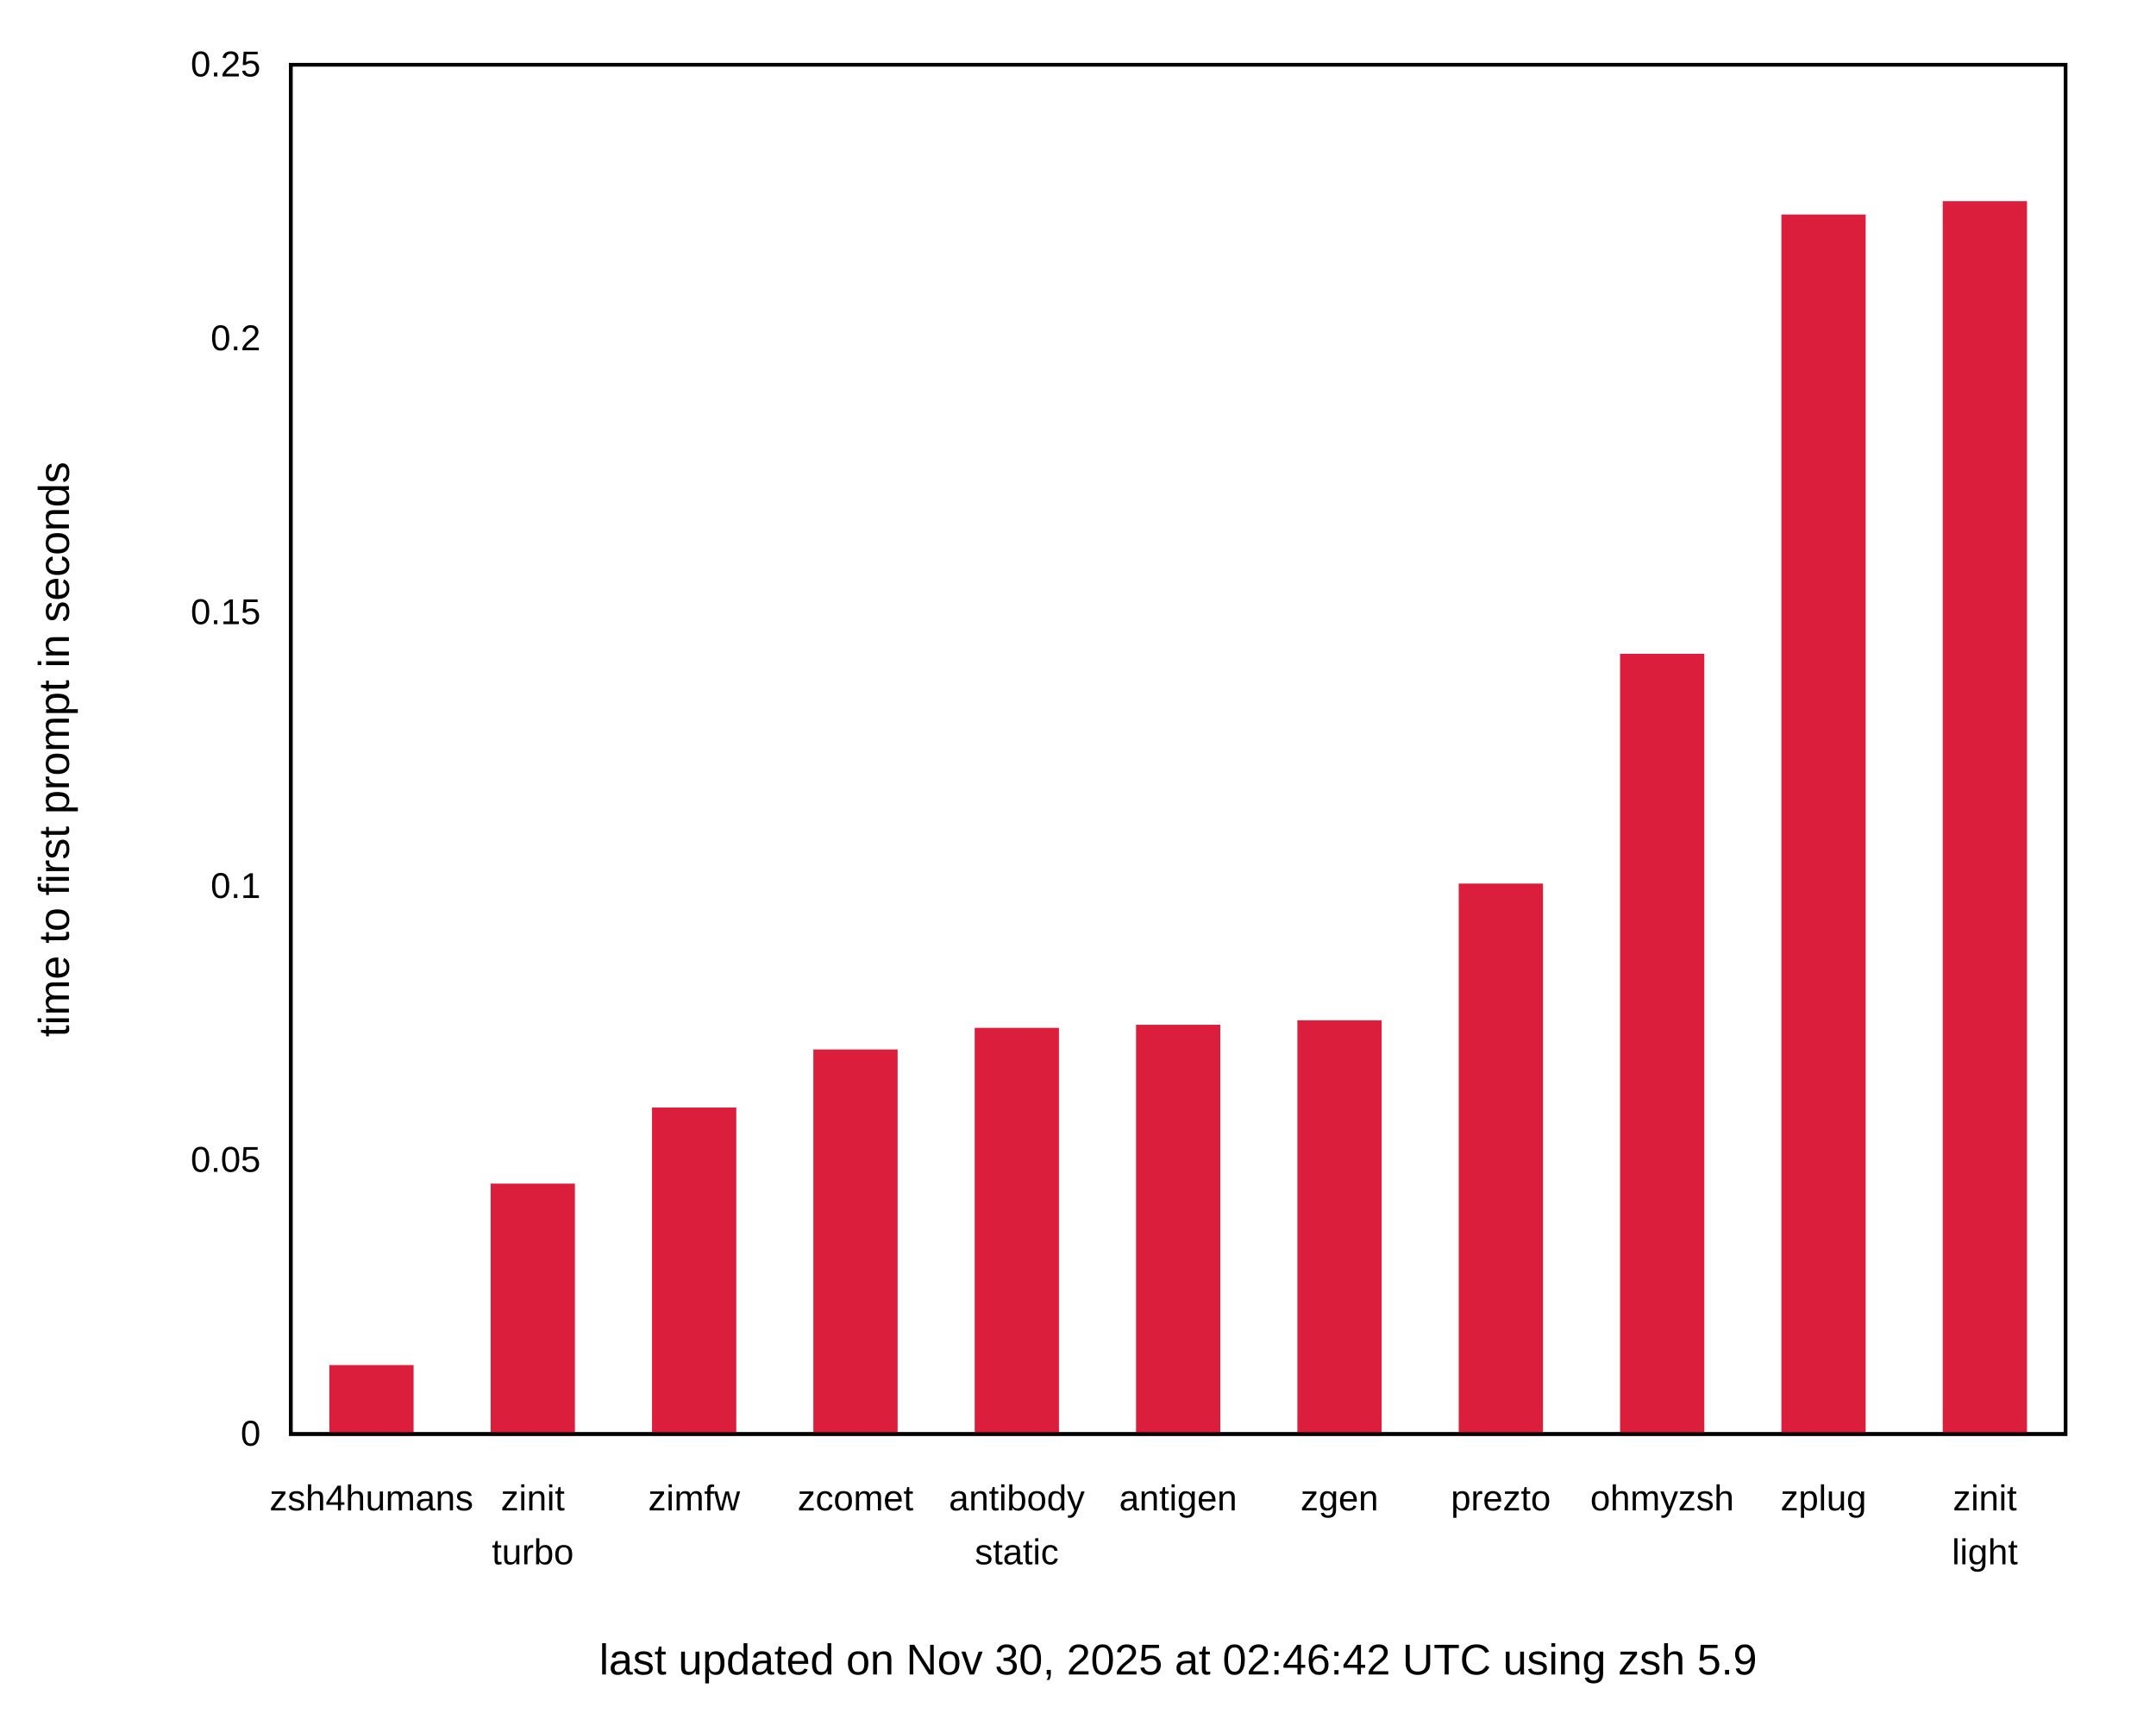
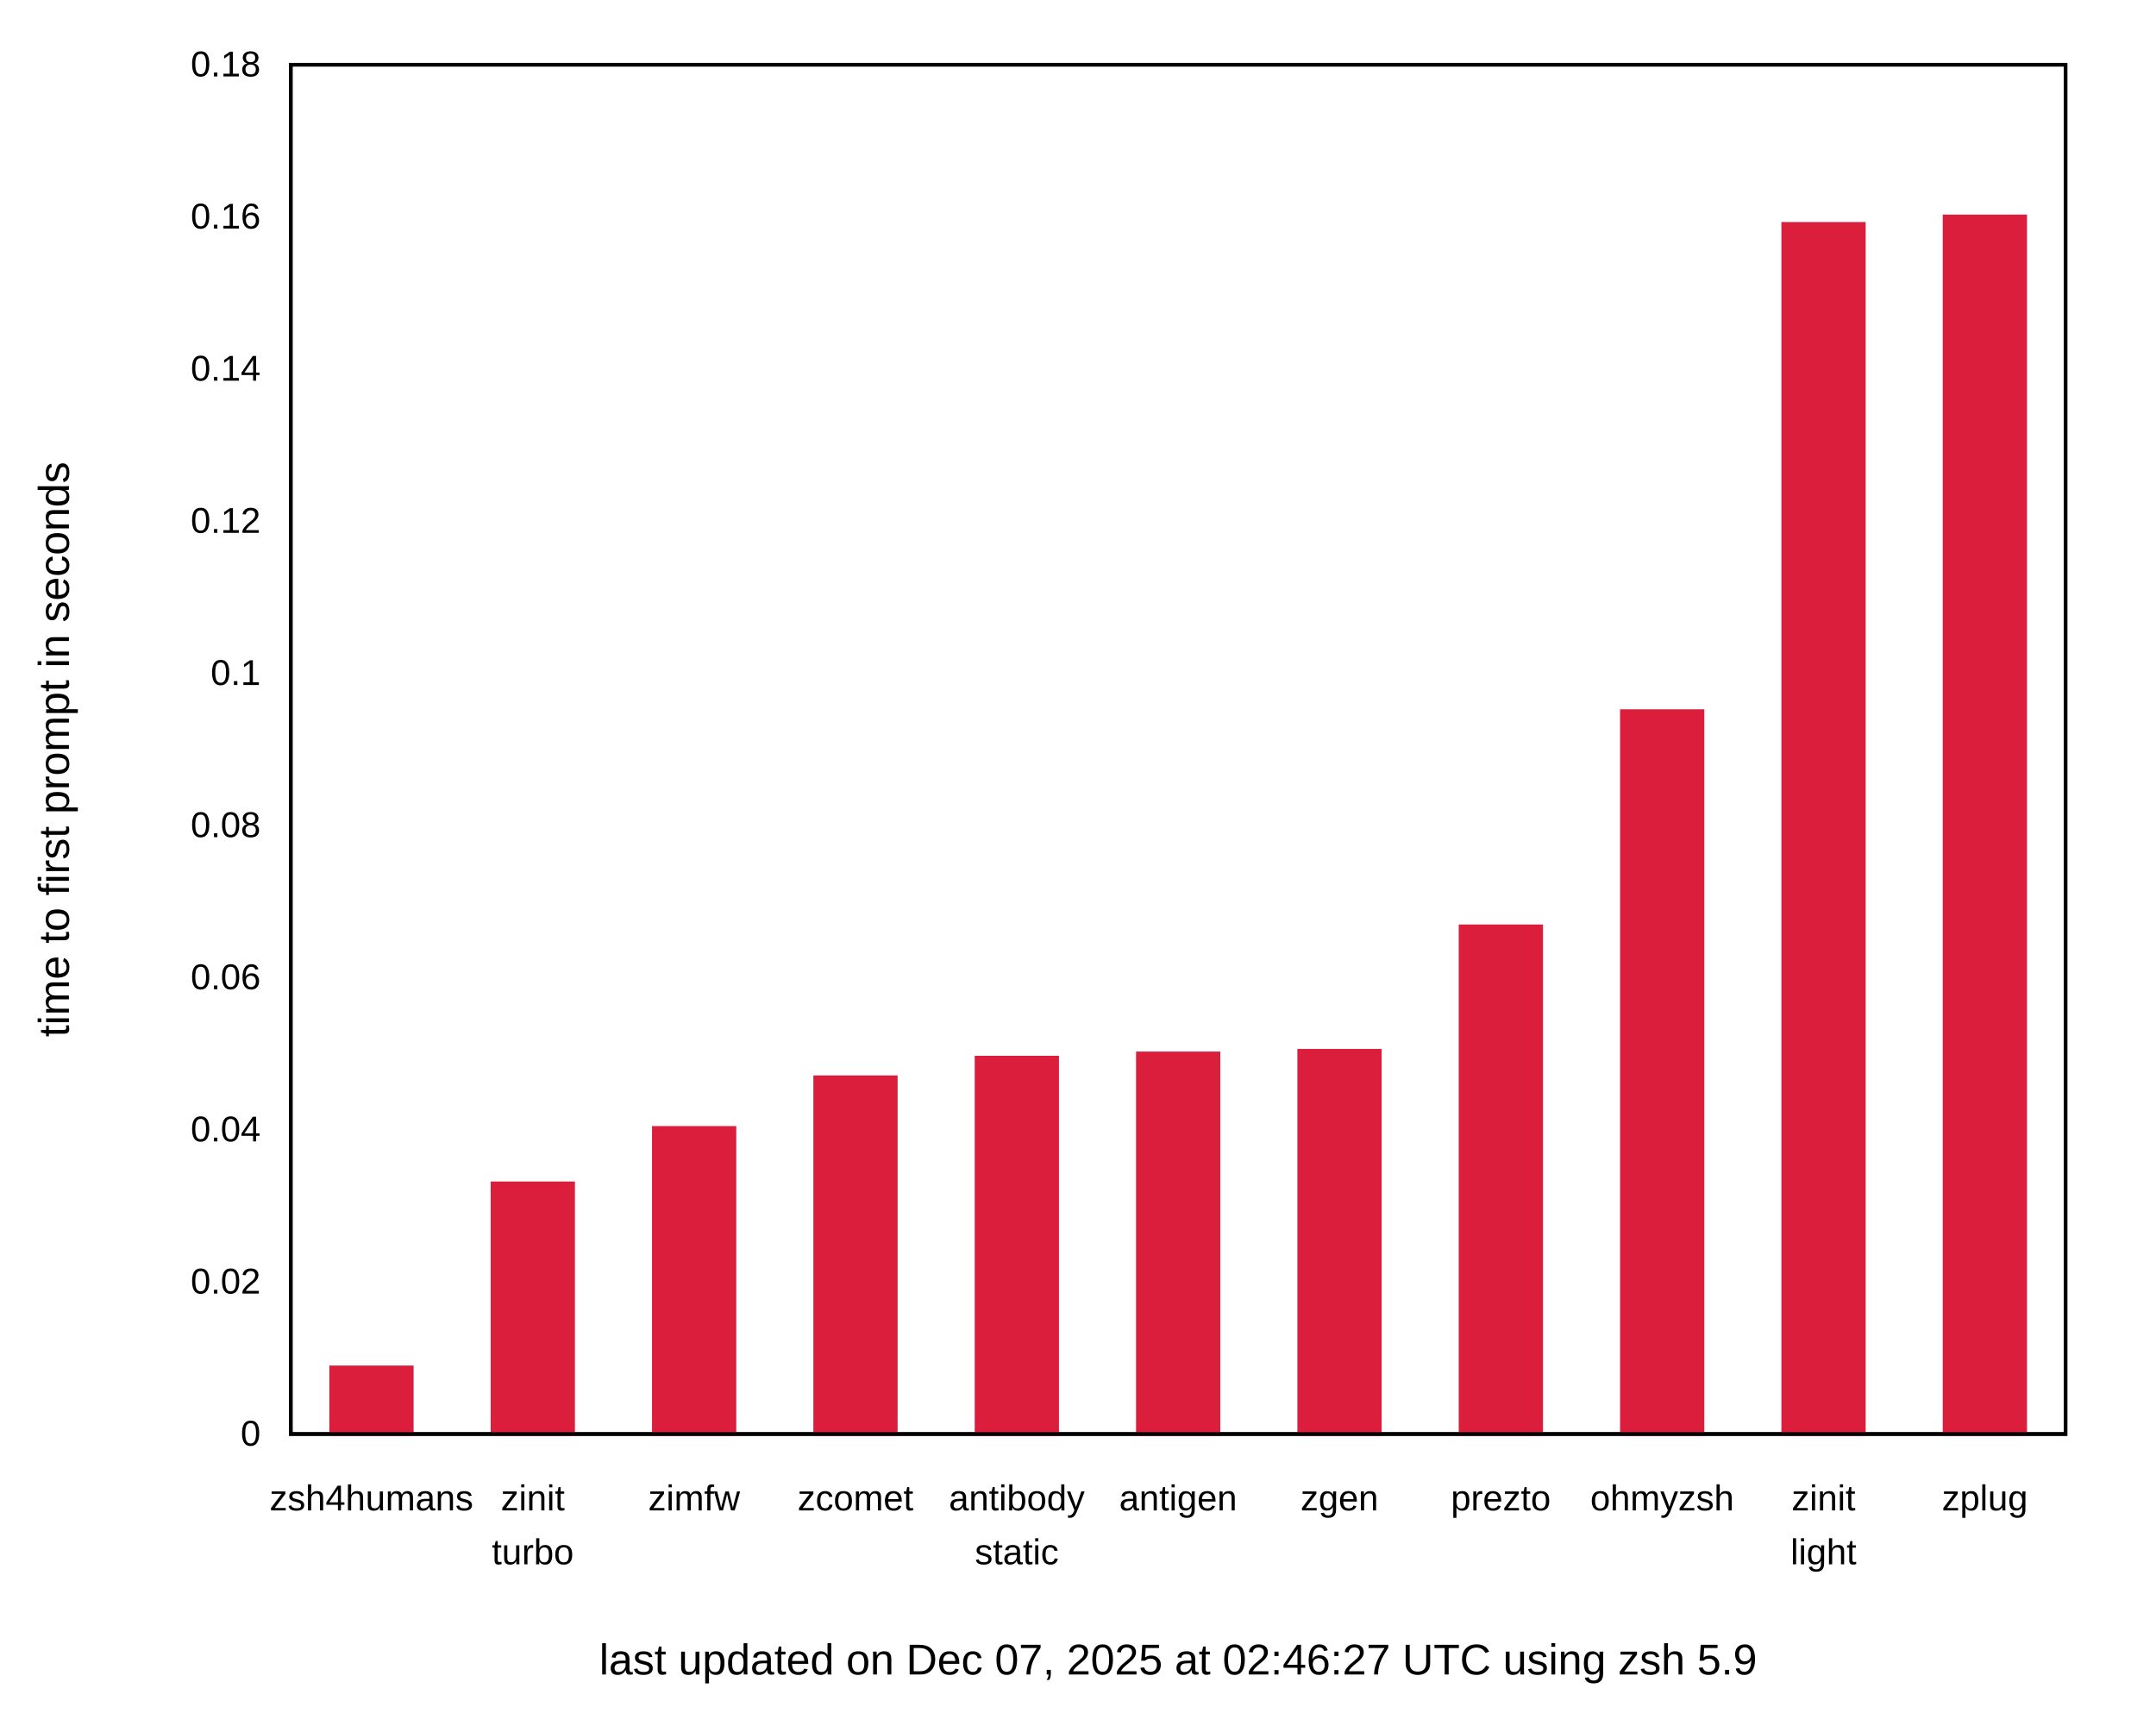
<svg xmlns="http://www.w3.org/2000/svg" xmlns:xlink="http://www.w3.org/1999/xlink" width="600" height="480" viewBox="0 0 600 480">
  <g id="gnuplot_canvas">
    <rect x="0" y="0" width="600" height="480" fill="none" />
    <defs>
      <circle id="gpDot" r="0.5" stroke-width="0.5" stroke="currentColor" />
      <path id="gpPt0" stroke-width="0.222" stroke="currentColor" d="M-1,0 h2 M0,-1 v2" />
      <path id="gpPt1" stroke-width="0.222" stroke="currentColor" d="M-1,-1 L1,1 M1,-1 L-1,1" />
      <path id="gpPt2" stroke-width="0.222" stroke="currentColor" d="M-1,0 L1,0 M0,-1 L0,1 M-1,-1 L1,1 M-1,1 L1,-1" />
      <rect id="gpPt3" stroke-width="0.222" stroke="currentColor" x="-1" y="-1" width="2" height="2" />
      <rect id="gpPt4" stroke-width="0.222" stroke="currentColor" fill="currentColor" x="-1" y="-1" width="2" height="2" />
      <circle id="gpPt5" stroke-width="0.222" stroke="currentColor" cx="0" cy="0" r="1" />
      <use xlink:href="#gpPt5" id="gpPt6" fill="currentColor" stroke="none" />
      <path id="gpPt7" stroke-width="0.222" stroke="currentColor" d="M0,-1.33 L-1.33,0.67 L1.33,0.67 z" />
      <use xlink:href="#gpPt7" id="gpPt8" fill="currentColor" stroke="none" />
      <use xlink:href="#gpPt7" id="gpPt9" stroke="currentColor" transform="rotate(180)" />
      <use xlink:href="#gpPt9" id="gpPt10" fill="currentColor" stroke="none" />
      <use xlink:href="#gpPt3" id="gpPt11" stroke="currentColor" transform="rotate(45)" />
      <use xlink:href="#gpPt11" id="gpPt12" fill="currentColor" stroke="none" />
      <path id="gpPt13" stroke-width="0.222" stroke="currentColor" d="M0,1.330 L1.265,0.411 L0.782,-1.067 L-0.782,-1.076 L-1.265,0.411 z" />
      <use xlink:href="#gpPt13" id="gpPt14" fill="currentColor" stroke="none" />
      <filter id="textbox" filterUnits="objectBoundingBox" x="0" y="0" height="1" width="1">
        <feFlood flood-color="white" flood-opacity="1" result="bgnd" />
        <feComposite in="SourceGraphic" in2="bgnd" operator="atop" />
      </filter>
      <filter id="greybox" filterUnits="objectBoundingBox" x="0" y="0" height="1" width="1">
        <feFlood flood-color="lightgrey" flood-opacity="1" result="grey" />
        <feComposite in="SourceGraphic" in2="grey" operator="atop" />
      </filter>
    </defs>
    <g fill="none" color="white" stroke="currentColor" stroke-width="1.00" stroke-linecap="butt" stroke-linejoin="miter">
</g>
    <g fill="none" color="black" stroke="currentColor" stroke-width="1.00" stroke-linecap="butt" stroke-linejoin="miter">
      <g stroke="none" shape-rendering="crispEdges">
        <polygon fill="rgb(255, 255, 255)" points="0.00,480.00 599.99,480.00 599.99,0.01 0.00,0.01 " />
      </g>
    </g>
    <g fill="none" color="black" stroke="currentColor" stroke-width="1.00" stroke-linecap="butt" stroke-linejoin="miter">
      <path stroke="black" d="M80.92,399.00 M574.82,399.00  " />
      <g transform="translate(72.53,402.25)" stroke="none" fill="black" font-family="Arial" font-size="10.00" text-anchor="end">
        <text>
          <tspan font-family="Arial"> 0</tspan>
        </text>
      </g>
    </g>
    <g fill="none" color="black" stroke="currentColor" stroke-width="1.00" stroke-linecap="butt" stroke-linejoin="miter">
-       <path stroke="black" d="M80.92,322.80 M574.82,322.80  " />
-       <g transform="translate(72.53,326.05)" stroke="none" fill="black" font-family="Arial" font-size="10.00" text-anchor="end">
-         <text>
-           <tspan font-family="Arial"> 0.05</tspan>
-         </text>
-       </g>
-     </g>
-     <g fill="none" color="black" stroke="currentColor" stroke-width="1.00" stroke-linecap="butt" stroke-linejoin="miter">
-       <path stroke="black" d="M80.92,246.60 M574.82,246.60  " />
-       <g transform="translate(72.53,249.85)" stroke="none" fill="black" font-family="Arial" font-size="10.00" text-anchor="end">
+       <path stroke="black" d="M80.92,356.67 M574.82,356.67  " />
+       <g transform="translate(72.53,359.92)" stroke="none" fill="black" font-family="Arial" font-size="10.00" text-anchor="end">
+         <text>
+           <tspan font-family="Arial"> 0.02</tspan>
+         </text>
+       </g>
+     </g>
+     <g fill="none" color="black" stroke="currentColor" stroke-width="1.00" stroke-linecap="butt" stroke-linejoin="miter">
+       <path stroke="black" d="M80.92,314.34 M574.82,314.34  " />
+       <g transform="translate(72.53,317.59)" stroke="none" fill="black" font-family="Arial" font-size="10.00" text-anchor="end">
+         <text>
+           <tspan font-family="Arial"> 0.04</tspan>
+         </text>
+       </g>
+     </g>
+     <g fill="none" color="black" stroke="currentColor" stroke-width="1.00" stroke-linecap="butt" stroke-linejoin="miter">
+       <path stroke="black" d="M80.92,272.00 M574.82,272.00  " />
+       <g transform="translate(72.53,275.25)" stroke="none" fill="black" font-family="Arial" font-size="10.00" text-anchor="end">
+         <text>
+           <tspan font-family="Arial"> 0.06</tspan>
+         </text>
+       </g>
+     </g>
+     <g fill="none" color="black" stroke="currentColor" stroke-width="1.00" stroke-linecap="butt" stroke-linejoin="miter">
+       <path stroke="black" d="M80.92,229.67 M574.82,229.67  " />
+       <g transform="translate(72.53,232.92)" stroke="none" fill="black" font-family="Arial" font-size="10.00" text-anchor="end">
+         <text>
+           <tspan font-family="Arial"> 0.08</tspan>
+         </text>
+       </g>
+     </g>
+     <g fill="none" color="black" stroke="currentColor" stroke-width="1.00" stroke-linecap="butt" stroke-linejoin="miter">
+       <path stroke="black" d="M80.92,187.34 M574.82,187.34  " />
+       <g transform="translate(72.53,190.59)" stroke="none" fill="black" font-family="Arial" font-size="10.00" text-anchor="end">
        <text>
          <tspan font-family="Arial"> 0.1</tspan>
        </text>
      </g>
    </g>
    <g fill="none" color="black" stroke="currentColor" stroke-width="1.00" stroke-linecap="butt" stroke-linejoin="miter">
-       <path stroke="black" d="M80.92,170.41 M574.82,170.41  " />
-       <g transform="translate(72.53,173.66)" stroke="none" fill="black" font-family="Arial" font-size="10.00" text-anchor="end">
-         <text>
-           <tspan font-family="Arial"> 0.15</tspan>
-         </text>
-       </g>
-     </g>
-     <g fill="none" color="black" stroke="currentColor" stroke-width="1.00" stroke-linecap="butt" stroke-linejoin="miter">
-       <path stroke="black" d="M80.92,94.21 M574.82,94.21  " />
-       <g transform="translate(72.53,97.46)" stroke="none" fill="black" font-family="Arial" font-size="10.00" text-anchor="end">
-         <text>
-           <tspan font-family="Arial"> 0.2</tspan>
+       <path stroke="black" d="M80.92,145.01 M574.82,145.01  " />
+       <g transform="translate(72.53,148.26)" stroke="none" fill="black" font-family="Arial" font-size="10.00" text-anchor="end">
+         <text>
+           <tspan font-family="Arial"> 0.12</tspan>
+         </text>
+       </g>
+     </g>
+     <g fill="none" color="black" stroke="currentColor" stroke-width="1.00" stroke-linecap="butt" stroke-linejoin="miter">
+       <path stroke="black" d="M80.92,102.67 M574.82,102.67  " />
+       <g transform="translate(72.53,105.92)" stroke="none" fill="black" font-family="Arial" font-size="10.00" text-anchor="end">
+         <text>
+           <tspan font-family="Arial"> 0.14</tspan>
+         </text>
+       </g>
+     </g>
+     <g fill="none" color="black" stroke="currentColor" stroke-width="1.00" stroke-linecap="butt" stroke-linejoin="miter">
+       <path stroke="black" d="M80.92,60.34 M574.82,60.34  " />
+       <g transform="translate(72.53,63.59)" stroke="none" fill="black" font-family="Arial" font-size="10.00" text-anchor="end">
+         <text>
+           <tspan font-family="Arial"> 0.16</tspan>
        </text>
      </g>
    </g>
    <g fill="none" color="black" stroke="currentColor" stroke-width="1.00" stroke-linecap="butt" stroke-linejoin="miter">
      <path stroke="black" d="M80.92,18.01 M574.82,18.01  " />
      <g transform="translate(72.53,21.26)" stroke="none" fill="black" font-family="Arial" font-size="10.00" text-anchor="end">
        <text>
-           <tspan font-family="Arial"> 0.25</tspan>
+           <tspan font-family="Arial"> 0.18</tspan>
        </text>
      </g>
    </g>
    <g fill="none" color="black" stroke="currentColor" stroke-width="1.00" stroke-linecap="butt" stroke-linejoin="miter">
      <path stroke="black" d="M103.37,399.00 M103.37,18.01  " />
      <g transform="translate(103.37,420.25)" stroke="none" fill="black" font-family="Arial" font-size="10.00" text-anchor="middle">
        <text>
          <tspan font-family="Arial">zsh4humans</tspan>
        </text>
      </g>
    </g>
    <g fill="none" color="black" stroke="currentColor" stroke-width="1.00" stroke-linecap="butt" stroke-linejoin="miter">
      <path stroke="black" d="M148.27,399.00 M148.27,18.01  " />
      <g transform="translate(148.27,420.25)" stroke="none" fill="black" font-family="Arial" font-size="10.00" text-anchor="middle">
        <text>
          <tspan font-family="Arial">zinit</tspan>
        </text>
      </g>
      <g transform="translate(148.27,435.25)" stroke="none" fill="black" font-family="Arial" font-size="10.00" text-anchor="middle">
        <text>
          <tspan font-family="Arial">turbo</tspan>
        </text>
      </g>
    </g>
    <g fill="none" color="black" stroke="currentColor" stroke-width="1.00" stroke-linecap="butt" stroke-linejoin="miter">
      <path stroke="black" d="M193.17,399.00 M193.17,18.01  " />
      <g transform="translate(193.17,420.25)" stroke="none" fill="black" font-family="Arial" font-size="10.00" text-anchor="middle">
        <text>
          <tspan font-family="Arial">zimfw</tspan>
        </text>
      </g>
    </g>
    <g fill="none" color="black" stroke="currentColor" stroke-width="1.00" stroke-linecap="butt" stroke-linejoin="miter">
      <path stroke="black" d="M238.07,399.00 M238.07,18.01  " />
      <g transform="translate(238.07,420.25)" stroke="none" fill="black" font-family="Arial" font-size="10.00" text-anchor="middle">
        <text>
          <tspan font-family="Arial">zcomet</tspan>
        </text>
      </g>
    </g>
    <g fill="none" color="black" stroke="currentColor" stroke-width="1.00" stroke-linecap="butt" stroke-linejoin="miter">
      <path stroke="black" d="M282.97,399.00 M282.97,18.01  " />
      <g transform="translate(282.97,420.25)" stroke="none" fill="black" font-family="Arial" font-size="10.00" text-anchor="middle">
        <text>
          <tspan font-family="Arial">antibody</tspan>
        </text>
      </g>
      <g transform="translate(282.97,435.25)" stroke="none" fill="black" font-family="Arial" font-size="10.00" text-anchor="middle">
        <text>
          <tspan font-family="Arial">static</tspan>
        </text>
      </g>
    </g>
    <g fill="none" color="black" stroke="currentColor" stroke-width="1.00" stroke-linecap="butt" stroke-linejoin="miter">
      <path stroke="black" d="M327.87,399.00 M327.87,18.01  " />
      <g transform="translate(327.87,420.25)" stroke="none" fill="black" font-family="Arial" font-size="10.00" text-anchor="middle">
        <text>
          <tspan font-family="Arial">antigen</tspan>
        </text>
      </g>
    </g>
    <g fill="none" color="black" stroke="currentColor" stroke-width="1.00" stroke-linecap="butt" stroke-linejoin="miter">
      <path stroke="black" d="M372.77,399.00 M372.77,18.01  " />
      <g transform="translate(372.77,420.25)" stroke="none" fill="black" font-family="Arial" font-size="10.00" text-anchor="middle">
        <text>
          <tspan font-family="Arial">zgen</tspan>
        </text>
      </g>
    </g>
    <g fill="none" color="black" stroke="currentColor" stroke-width="1.00" stroke-linecap="butt" stroke-linejoin="miter">
      <path stroke="black" d="M417.67,399.00 M417.67,18.01  " />
      <g transform="translate(417.67,420.25)" stroke="none" fill="black" font-family="Arial" font-size="10.00" text-anchor="middle">
        <text>
          <tspan font-family="Arial">prezto</tspan>
        </text>
      </g>
    </g>
    <g fill="none" color="black" stroke="currentColor" stroke-width="1.00" stroke-linecap="butt" stroke-linejoin="miter">
      <path stroke="black" d="M462.57,399.00 M462.57,18.01  " />
      <g transform="translate(462.57,420.25)" stroke="none" fill="black" font-family="Arial" font-size="10.00" text-anchor="middle">
        <text>
          <tspan font-family="Arial">ohmyzsh</tspan>
        </text>
      </g>
    </g>
    <g fill="none" color="black" stroke="currentColor" stroke-width="1.00" stroke-linecap="butt" stroke-linejoin="miter">
      <path stroke="black" d="M507.47,399.00 M507.47,18.01  " />
      <g transform="translate(507.47,420.25)" stroke="none" fill="black" font-family="Arial" font-size="10.00" text-anchor="middle">
        <text>
-           <tspan font-family="Arial">zplug</tspan>
+           <tspan font-family="Arial">zinit</tspan>
+         </text>
+       </g>
+       <g transform="translate(507.47,435.25)" stroke="none" fill="black" font-family="Arial" font-size="10.00" text-anchor="middle">
+         <text>
+           <tspan font-family="Arial">light</tspan>
        </text>
      </g>
    </g>
    <g fill="none" color="black" stroke="currentColor" stroke-width="1.00" stroke-linecap="butt" stroke-linejoin="miter">
      <path stroke="black" d="M552.37,399.00 M552.37,18.01  " />
      <g transform="translate(552.37,420.25)" stroke="none" fill="black" font-family="Arial" font-size="10.00" text-anchor="middle">
        <text>
-           <tspan font-family="Arial">zinit</tspan>
-         </text>
-       </g>
-       <g transform="translate(552.37,435.25)" stroke="none" fill="black" font-family="Arial" font-size="10.00" text-anchor="middle">
-         <text>
-           <tspan font-family="Arial">light</tspan>
+           <tspan font-family="Arial">zplug</tspan>
        </text>
      </g>
    </g>
    <g fill="none" color="black" stroke="currentColor" stroke-width="1.00" stroke-linecap="butt" stroke-linejoin="miter">
</g>
    <g fill="none" color="black" stroke="currentColor" stroke-width="1.00" stroke-linecap="butt" stroke-linejoin="miter">
      <path stroke="black" d="M80.92,18.01 L80.92,399.00 L574.82,399.00 L574.82,18.01 L80.92,18.01 Z  " />
      <g transform="translate(327.87,465.90)" stroke="none" fill="black" font-family="Arial" font-size="12.00" text-anchor="middle">
        <text>
-           <tspan font-family="Arial">last updated on Nov 30, 2025 at 02:46:42 UTC using zsh 5.9</tspan>
+           <tspan font-family="Arial">last updated on Dec 07, 2025 at 02:46:27 UTC using zsh 5.9</tspan>
        </text>
      </g>
    </g>
    <g fill="none" color="black" stroke="currentColor" stroke-width="1.00" stroke-linecap="butt" stroke-linejoin="miter">
</g>
    <g id="gnuplot_plot_1">
      <g fill="none" color="black" stroke="currentColor" stroke-width="1.00" stroke-linecap="butt" stroke-linejoin="miter">
        <g stroke="none" shape-rendering="crispEdges">
-           <polygon fill="rgb(220,  30,  61)" points="92.15,399.00 114.61,399.00 114.61,380.31 92.15,380.31 " />
-         </g>
-         <path stroke="rgb(220,  30,  61)" d="M92.15,399.00 L92.15,380.32 L114.60,380.32 L114.60,399.00 L92.15,399.00 Z  " />
-         <g stroke="none" shape-rendering="crispEdges">
-           <polygon fill="rgb(220,  30,  61)" points="137.05,399.00 159.51,399.00 159.51,329.82 137.05,329.82 " />
-         </g>
-         <path stroke="rgb(220,  30,  61)" d="M137.05,399.00 L137.05,329.83 L159.50,329.83 L159.50,399.00 L137.05,399.00 Z  " />
-         <g stroke="none" shape-rendering="crispEdges">
-           <polygon fill="rgb(220,  30,  61)" points="181.95,399.00 204.41,399.00 204.41,308.64 181.95,308.64 " />
-         </g>
-         <path stroke="rgb(220,  30,  61)" d="M181.95,399.00 L181.95,308.65 L204.40,308.65 L204.40,399.00 L181.95,399.00 Z  " />
-         <g stroke="none" shape-rendering="crispEdges">
-           <polygon fill="rgb(220,  30,  61)" points="226.85,399.00 249.31,399.00 249.31,292.49 226.85,292.49 " />
-         </g>
-         <path stroke="rgb(220,  30,  61)" d="M226.85,399.00 L226.85,292.50 L249.30,292.50 L249.30,399.00 L226.85,399.00 Z  " />
-         <g stroke="none" shape-rendering="crispEdges">
-           <polygon fill="rgb(220,  30,  61)" points="271.75,399.00 294.21,399.00 294.21,286.48 271.75,286.48 " />
-         </g>
-         <path stroke="rgb(220,  30,  61)" d="M271.75,399.00 L271.75,286.49 L294.20,286.49 L294.20,399.00 L271.75,399.00 Z  " />
-         <g stroke="none" shape-rendering="crispEdges">
-           <polygon fill="rgb(220,  30,  61)" points="316.65,399.00 339.11,399.00 339.11,285.62 316.65,285.62 " />
-         </g>
-         <path stroke="rgb(220,  30,  61)" d="M316.65,399.00 L316.65,285.63 L339.10,285.63 L339.10,399.00 L316.65,399.00 Z  " />
-         <g stroke="none" shape-rendering="crispEdges">
-           <polygon fill="rgb(220,  30,  61)" points="361.55,399.00 384.01,399.00 384.01,284.38 361.55,284.38 " />
-         </g>
-         <path stroke="rgb(220,  30,  61)" d="M361.55,399.00 L361.55,284.39 L384.00,284.39 L384.00,399.00 L361.55,399.00 Z  " />
-         <g stroke="none" shape-rendering="crispEdges">
-           <polygon fill="rgb(220,  30,  61)" points="406.45,399.00 428.91,399.00 428.91,246.33 406.45,246.33 " />
-         </g>
-         <path stroke="rgb(220,  30,  61)" d="M406.45,399.00 L406.45,246.34 L428.90,246.34 L428.90,399.00 L406.45,399.00 Z  " />
-         <g stroke="none" shape-rendering="crispEdges">
-           <polygon fill="rgb(220,  30,  61)" points="451.35,399.00 473.81,399.00 473.81,182.40 451.35,182.40 " />
-         </g>
-         <path stroke="rgb(220,  30,  61)" d="M451.35,399.00 L451.35,182.41 L473.80,182.41 L473.80,399.00 L451.35,399.00 Z  " />
-         <g stroke="none" shape-rendering="crispEdges">
-           <polygon fill="rgb(220,  30,  61)" points="496.25,399.00 518.71,399.00 518.71,60.18 496.25,60.18 " />
-         </g>
-         <path stroke="rgb(220,  30,  61)" d="M496.25,399.00 L496.25,60.19 L518.70,60.19 L518.70,399.00 L496.25,399.00 Z  " />
-         <g stroke="none" shape-rendering="crispEdges">
-           <polygon fill="rgb(220,  30,  61)" points="541.15,399.00 563.61,399.00 563.61,56.46 541.15,56.46 " />
-         </g>
-         <path stroke="rgb(220,  30,  61)" d="M541.15,399.00 L541.15,56.47 L563.60,56.47 L563.60,399.00 L541.15,399.00 Z  " />
+           <polygon fill="rgb(220,  30,  61)" points="92.15,399.00 114.61,399.00 114.61,380.44 92.15,380.44 " />
+         </g>
+         <path stroke="rgb(220,  30,  61)" d="M92.15,399.00 L92.15,380.45 L114.60,380.45 L114.60,399.00 L92.15,399.00 Z  " />
+         <g stroke="none" shape-rendering="crispEdges">
+           <polygon fill="rgb(220,  30,  61)" points="137.05,399.00 159.51,399.00 159.51,329.23 137.05,329.23 " />
+         </g>
+         <path stroke="rgb(220,  30,  61)" d="M137.05,399.00 L137.05,329.24 L159.50,329.24 L159.50,399.00 L137.05,399.00 Z  " />
+         <g stroke="none" shape-rendering="crispEdges">
+           <polygon fill="rgb(220,  30,  61)" points="181.95,399.00 204.41,399.00 204.41,313.81 181.95,313.81 " />
+         </g>
+         <path stroke="rgb(220,  30,  61)" d="M181.95,399.00 L181.95,313.82 L204.40,313.82 L204.40,399.00 L181.95,399.00 Z  " />
+         <g stroke="none" shape-rendering="crispEdges">
+           <polygon fill="rgb(220,  30,  61)" points="226.85,399.00 249.31,399.00 249.31,299.72 226.85,299.72 " />
+         </g>
+         <path stroke="rgb(220,  30,  61)" d="M226.85,399.00 L226.85,299.73 L249.30,299.73 L249.30,399.00 L226.85,399.00 Z  " />
+         <g stroke="none" shape-rendering="crispEdges">
+           <polygon fill="rgb(220,  30,  61)" points="271.75,399.00 294.21,399.00 294.21,294.25 271.75,294.25 " />
+         </g>
+         <path stroke="rgb(220,  30,  61)" d="M271.75,399.00 L271.75,294.26 L294.20,294.26 L294.20,399.00 L271.75,399.00 Z  " />
+         <g stroke="none" shape-rendering="crispEdges">
+           <polygon fill="rgb(220,  30,  61)" points="316.65,399.00 339.11,399.00 339.11,293.08 316.65,293.08 " />
+         </g>
+         <path stroke="rgb(220,  30,  61)" d="M316.65,399.00 L316.65,293.09 L339.10,293.09 L339.10,399.00 L316.65,399.00 Z  " />
+         <g stroke="none" shape-rendering="crispEdges">
+           <polygon fill="rgb(220,  30,  61)" points="361.55,399.00 384.01,399.00 384.01,292.34 361.55,292.34 " />
+         </g>
+         <path stroke="rgb(220,  30,  61)" d="M361.55,399.00 L361.55,292.35 L384.00,292.35 L384.00,399.00 L361.55,399.00 Z  " />
+         <g stroke="none" shape-rendering="crispEdges">
+           <polygon fill="rgb(220,  30,  61)" points="406.45,399.00 428.91,399.00 428.91,257.72 406.45,257.72 " />
+         </g>
+         <path stroke="rgb(220,  30,  61)" d="M406.45,399.00 L406.45,257.73 L428.90,257.73 L428.90,399.00 L406.45,399.00 Z  " />
+         <g stroke="none" shape-rendering="crispEdges">
+           <polygon fill="rgb(220,  30,  61)" points="451.35,399.00 473.81,399.00 473.81,197.84 451.35,197.84 " />
+         </g>
+         <path stroke="rgb(220,  30,  61)" d="M451.35,399.00 L451.35,197.85 L473.80,197.85 L473.80,399.00 L451.35,399.00 Z  " />
+         <g stroke="none" shape-rendering="crispEdges">
+           <polygon fill="rgb(220,  30,  61)" points="496.25,399.00 518.71,399.00 518.71,62.27 496.25,62.27 " />
+         </g>
+         <path stroke="rgb(220,  30,  61)" d="M496.25,399.00 L496.25,62.28 L518.70,62.28 L518.70,399.00 L496.25,399.00 Z  " />
+         <g stroke="none" shape-rendering="crispEdges">
+           <polygon fill="rgb(220,  30,  61)" points="541.15,399.00 563.61,399.00 563.61,60.20 541.15,60.20 " />
+         </g>
+         <path stroke="rgb(220,  30,  61)" d="M541.15,399.00 L541.15,60.21 L563.60,60.21 L563.60,399.00 L541.15,399.00 Z  " />
      </g>
    </g>
    <g fill="none" color="white" stroke="rgb(220,  30,  61)" stroke-width="2.00" stroke-linecap="butt" stroke-linejoin="miter">
</g>
    <g fill="none" color="black" stroke="currentColor" stroke-width="2.00" stroke-linecap="butt" stroke-linejoin="miter">
</g>
    <g fill="none" color="black" stroke="black" stroke-width="1.00" stroke-linecap="butt" stroke-linejoin="miter">
</g>
    <g fill="none" color="black" stroke="currentColor" stroke-width="1.00" stroke-linecap="butt" stroke-linejoin="miter">
      <path stroke="black" d="M80.92,18.01 L80.92,399.00 L574.82,399.00 L574.82,18.01 L80.92,18.01 Z  " />
      <g transform="translate(19.18,208.51) rotate(270.00)" stroke="none" fill="black" font-family="Arial" font-size="12.00" text-anchor="middle">
        <text>
          <tspan font-family="Arial">time to first prompt in seconds</tspan>
        </text>
      </g>
    </g>
    <g fill="none" color="black" stroke="currentColor" stroke-width="1.00" stroke-linecap="butt" stroke-linejoin="miter">
</g>
    <g fill="none" color="black" stroke="currentColor" stroke-width="1.00" stroke-linecap="butt" stroke-linejoin="miter">
</g>
  </g>
</svg>
